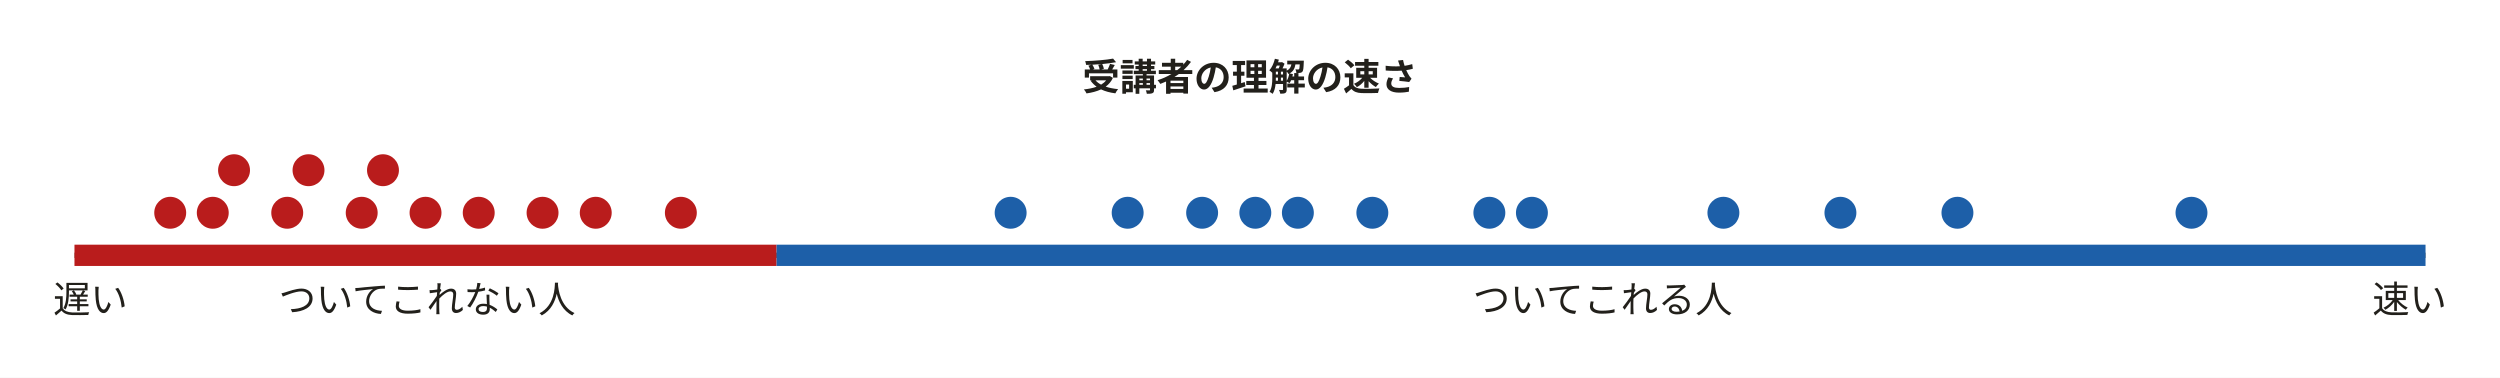
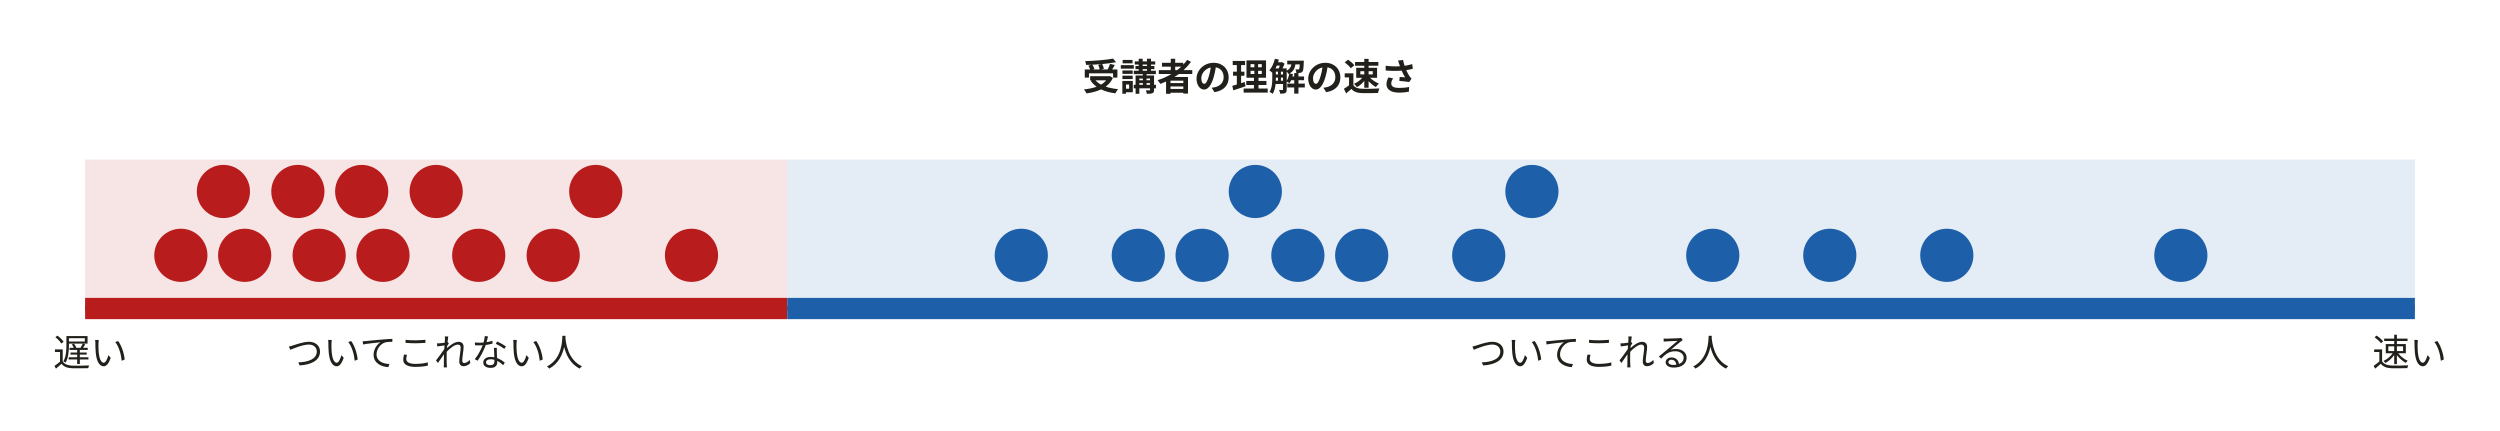
- <svg xmlns="http://www.w3.org/2000/svg" width="940" height="142" viewBox="0 0 940 142" role="img" aria-labelledby="svg-title">
+ <svg xmlns="http://www.w3.org/2000/svg" width="940" height="162" viewBox="0 0 940 162" role="img" aria-labelledby="svg-title">
  <style>
    text { font-family: 'Hiragino Sans','Hiragino Kaku Gothic ProN','Yu Gothic','YuGothic',Meiryo,'Noto Sans JP',sans-serif; }
    .emoji { font-family: 'Noto Color Emoji','Segoe UI Emoji',sans-serif; }
  </style>
-   <rect x="0" y="0" width="940" height="142" fill="#ffffff" />
+   <rect x="0" y="0" width="940" height="162" fill="#ffffff" />
  <text x="470" y="34" text-anchor="middle" font-size="14" font-weight="700" fill="#22201b">受講者の理解の速さ</text>
-   <line x1="28" y1="96" x2="912" y2="96" stroke="#6f6659" stroke-width="2" />
-   <rect x="28" y="92" width="264" height="8" fill="#b91c1c" />
-   <rect x="292" y="92" width="620" height="8" fill="#1d5fa8" />
+   <line x1="32" y1="116" x2="908" y2="116" stroke="#6f6659" stroke-width="2" />
+   <rect x="32" y="60" width="264" height="52" fill="#b91c1c" fill-opacity="0.12" />
+   <rect x="296" y="60" width="612" height="52" fill="#1d5fa8" fill-opacity="0.12" />
+   <rect x="32" y="112" width="264" height="8" fill="#b91c1c" />
+   <rect x="296" y="112" width="612" height="8" fill="#1d5fa8" />
  <g role="img" aria-label="24 人の分布。左端の 12 人がついてこれない">
-     <circle cx="64" cy="80" r="6" fill="#b91c1c" />
-     <circle cx="80" cy="80" r="6" fill="#b91c1c" />
-     <circle cx="88" cy="64" r="6" fill="#b91c1c" />
-     <circle cx="108" cy="80" r="6" fill="#b91c1c" />
-     <circle cx="116" cy="64" r="6" fill="#b91c1c" />
-     <circle cx="136" cy="80" r="6" fill="#b91c1c" />
-     <circle cx="144" cy="64" r="6" fill="#b91c1c" />
-     <circle cx="160" cy="80" r="6" fill="#b91c1c" />
-     <circle cx="180" cy="80" r="6" fill="#b91c1c" />
-     <circle cx="204" cy="80" r="6" fill="#b91c1c" />
-     <circle cx="224" cy="80" r="6" fill="#b91c1c" />
-     <circle cx="256" cy="80" r="6" fill="#b91c1c" />
-     <circle cx="380" cy="80" r="6" fill="#1d5fa8" />
-     <circle cx="424" cy="80" r="6" fill="#1d5fa8" />
-     <circle cx="452" cy="80" r="6" fill="#1d5fa8" />
-     <circle cx="472" cy="80" r="6" fill="#1d5fa8" />
-     <circle cx="488" cy="80" r="6" fill="#1d5fa8" />
-     <circle cx="516" cy="80" r="6" fill="#1d5fa8" />
-     <circle cx="560" cy="80" r="6" fill="#1d5fa8" />
-     <circle cx="576" cy="80" r="6" fill="#1d5fa8" />
-     <circle cx="648" cy="80" r="6" fill="#1d5fa8" />
-     <circle cx="692" cy="80" r="6" fill="#1d5fa8" />
-     <circle cx="736" cy="80" r="6" fill="#1d5fa8" />
-     <circle cx="824" cy="80" r="6" fill="#1d5fa8" />
+     <circle cx="68" cy="96" r="10" fill="#b91c1c" />
+     <circle cx="84" cy="72" r="10" fill="#b91c1c" />
+     <circle cx="92" cy="96" r="10" fill="#b91c1c" />
+     <circle cx="112" cy="72" r="10" fill="#b91c1c" />
+     <circle cx="120" cy="96" r="10" fill="#b91c1c" />
+     <circle cx="136" cy="72" r="10" fill="#b91c1c" />
+     <circle cx="144" cy="96" r="10" fill="#b91c1c" />
+     <circle cx="164" cy="72" r="10" fill="#b91c1c" />
+     <circle cx="180" cy="96" r="10" fill="#b91c1c" />
+     <circle cx="208" cy="96" r="10" fill="#b91c1c" />
+     <circle cx="224" cy="72" r="10" fill="#b91c1c" />
+     <circle cx="260" cy="96" r="10" fill="#b91c1c" />
+     <circle cx="384" cy="96" r="10" fill="#1d5fa8" />
+     <circle cx="428" cy="96" r="10" fill="#1d5fa8" />
+     <circle cx="452" cy="96" r="10" fill="#1d5fa8" />
+     <circle cx="472" cy="72" r="10" fill="#1d5fa8" />
+     <circle cx="488" cy="96" r="10" fill="#1d5fa8" />
+     <circle cx="512" cy="96" r="10" fill="#1d5fa8" />
+     <circle cx="556" cy="96" r="10" fill="#1d5fa8" />
+     <circle cx="576" cy="72" r="10" fill="#1d5fa8" />
+     <circle cx="644" cy="96" r="10" fill="#1d5fa8" />
+     <circle cx="688" cy="96" r="10" fill="#1d5fa8" />
+     <circle cx="732" cy="96" r="10" fill="#1d5fa8" />
+     <circle cx="820" cy="96" r="10" fill="#1d5fa8" />
  </g>
-   <text x="34" y="117.6" text-anchor="middle" font-size="14" fill="#22201b">遅い</text>
-   <text x="906" y="117.6" text-anchor="middle" font-size="14" fill="#22201b">速い</text>
-   <text x="160.6" y="117.6" text-anchor="middle" font-size="14" fill="#22201b">ついてこれない人</text>
-   <text x="602.6" y="117.6" text-anchor="middle" font-size="14" fill="#22201b">ついてこれる人</text>
+   <text x="34" y="137.6" text-anchor="middle" font-size="14" fill="#22201b">遅い</text>
+   <text x="906" y="137.6" text-anchor="middle" font-size="14" fill="#22201b">速い</text>
+   <text x="163.4" y="137.6" text-anchor="middle" font-size="14" fill="#22201b">ついてこれない人</text>
+   <text x="601.4" y="137.6" text-anchor="middle" font-size="14" fill="#22201b">ついてこれる人</text>
</svg>
